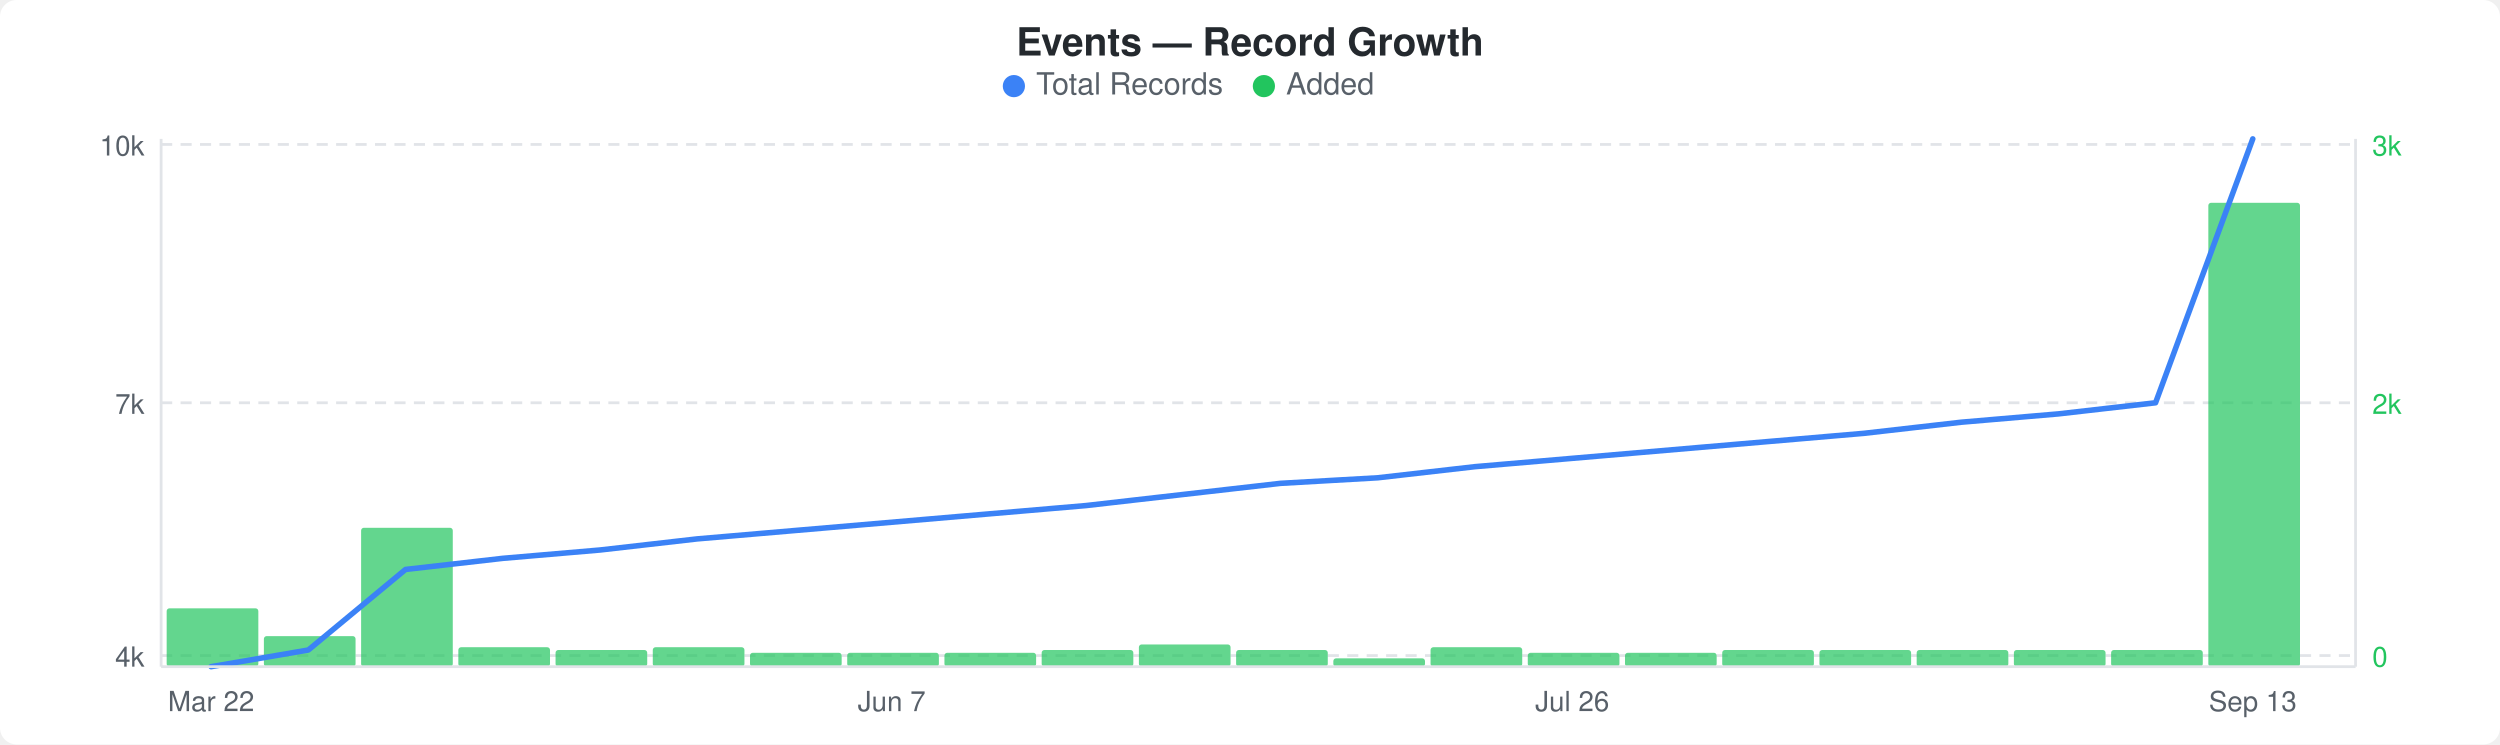
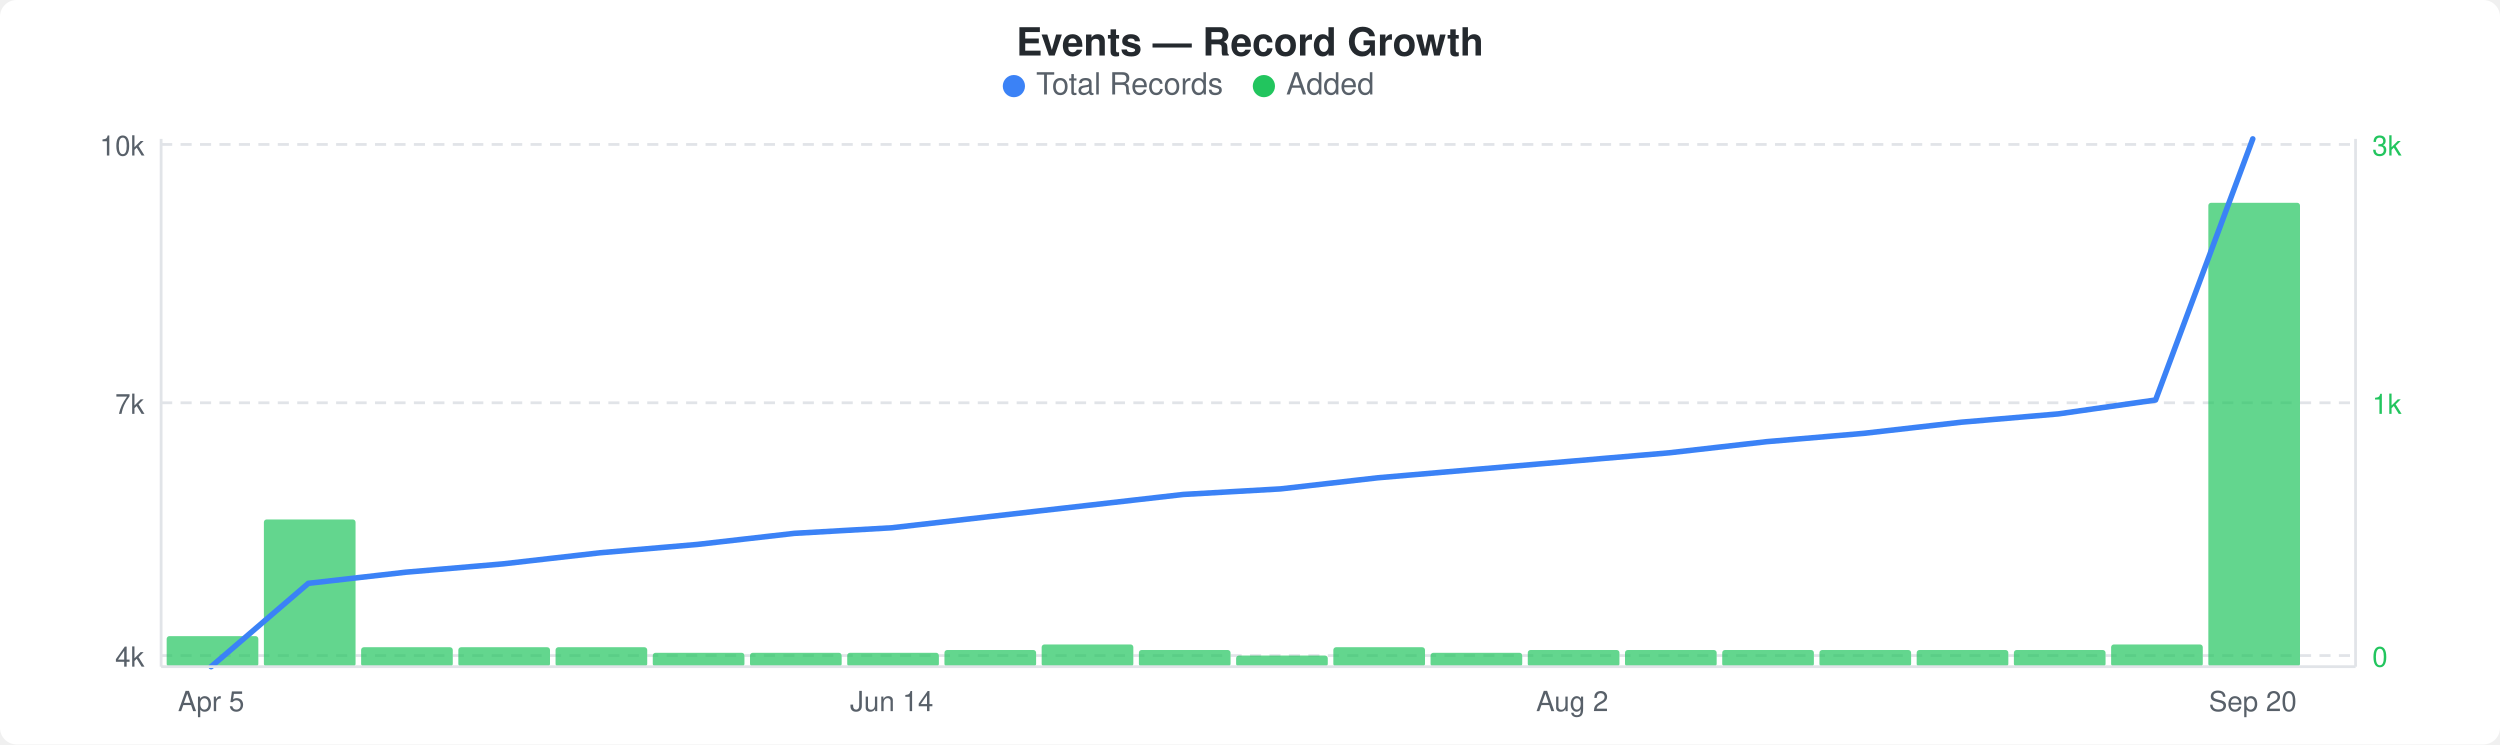
<svg xmlns="http://www.w3.org/2000/svg" width="900" height="268" viewBox="0 0 900 268">
  <rect width="900" height="268" fill="#ffffff" rx="6" ry="6" />
  <text x="450" y="20" text-anchor="middle" font-family="-apple-system, BlinkMacSystemFont, &quot;Segoe UI&quot;, Helvetica, Arial, sans-serif" font-size="14" font-weight="600" fill="#24292e">Events — Record Growth</text>
  <circle cx="365" cy="31" r="4" fill="#3b82f6" />
  <text x="373" y="34" font-family="-apple-system, BlinkMacSystemFont, &quot;Segoe UI&quot;, Helvetica, Arial, sans-serif" font-size="11" fill="#586069">Total Records</text>
  <circle cx="455" cy="31" r="4" fill="#22c55e" />
  <text x="463" y="34" font-family="-apple-system, BlinkMacSystemFont, &quot;Segoe UI&quot;, Helvetica, Arial, sans-serif" font-size="11" fill="#586069">Added</text>
  <line x1="58" y1="52" x2="848" y2="52" stroke="#e1e4e8" stroke-width="1" stroke-dasharray="4,3" />
  <line x1="58" y1="145" x2="848" y2="145" stroke="#e1e4e8" stroke-width="1" stroke-dasharray="4,3" />
  <line x1="58" y1="236" x2="848" y2="236" stroke="#e1e4e8" stroke-width="1" stroke-dasharray="4,3" />
-   <rect x="60" y="219" width="33" height="21" rx="1" fill="#22c55eb3" />
-   <rect x="95" y="229" width="33" height="11" rx="1" fill="#22c55eb3" />
-   <rect x="130" y="190" width="33" height="50" rx="1" fill="#22c55eb3" />
+   <rect x="60" y="229" width="33" height="11" rx="1" fill="#22c55eb3" />
+   <rect x="95" y="187" width="33" height="53" rx="1" fill="#22c55eb3" />
+   <rect x="130" y="233" width="33" height="7" rx="1" fill="#22c55eb3" />
  <rect x="165" y="233" width="33" height="7" rx="1" fill="#22c55eb3" />
-   <rect x="200" y="234" width="33" height="6" rx="1" fill="#22c55eb3" />
-   <rect x="235" y="233" width="33" height="7" rx="1" fill="#22c55eb3" />
+   <rect x="200" y="233" width="33" height="7" rx="1" fill="#22c55eb3" />
+   <rect x="235" y="235" width="33" height="5" rx="1" fill="#22c55eb3" />
  <rect x="270" y="235" width="33" height="5" rx="1" fill="#22c55eb3" />
  <rect x="305" y="235" width="33" height="5" rx="1" fill="#22c55eb3" />
-   <rect x="340" y="235" width="33" height="5" rx="1" fill="#22c55eb3" />
-   <rect x="375" y="234" width="33" height="6" rx="1" fill="#22c55eb3" />
-   <rect x="410" y="232" width="33" height="8" rx="1" fill="#22c55eb3" />
-   <rect x="445" y="234" width="33" height="6" rx="1" fill="#22c55eb3" />
-   <rect x="480" y="237" width="33" height="3" rx="1" fill="#22c55eb3" />
-   <rect x="515" y="233" width="33" height="7" rx="1" fill="#22c55eb3" />
-   <rect x="550" y="235" width="33" height="5" rx="1" fill="#22c55eb3" />
-   <rect x="585" y="235" width="33" height="5" rx="1" fill="#22c55eb3" />
+   <rect x="340" y="234" width="33" height="6" rx="1" fill="#22c55eb3" />
+   <rect x="375" y="232" width="33" height="8" rx="1" fill="#22c55eb3" />
+   <rect x="410" y="234" width="33" height="6" rx="1" fill="#22c55eb3" />
+   <rect x="445" y="236" width="33" height="4" rx="1" fill="#22c55eb3" />
+   <rect x="480" y="233" width="33" height="7" rx="1" fill="#22c55eb3" />
+   <rect x="515" y="235" width="33" height="5" rx="1" fill="#22c55eb3" />
+   <rect x="550" y="234" width="33" height="6" rx="1" fill="#22c55eb3" />
+   <rect x="585" y="234" width="33" height="6" rx="1" fill="#22c55eb3" />
  <rect x="620" y="234" width="33" height="6" rx="1" fill="#22c55eb3" />
  <rect x="655" y="234" width="33" height="6" rx="1" fill="#22c55eb3" />
  <rect x="690" y="234" width="33" height="6" rx="1" fill="#22c55eb3" />
  <rect x="725" y="234" width="33" height="6" rx="1" fill="#22c55eb3" />
-   <rect x="760" y="234" width="33" height="6" rx="1" fill="#22c55eb3" />
+   <rect x="760" y="232" width="33" height="8" rx="1" fill="#22c55eb3" />
  <rect x="795" y="73" width="33" height="167" rx="1" fill="#22c55eb3" />
-   <polyline points="76,240 111,234 146,205 181,201 216,198 251,194 286,191 321,188 356,185 391,182 426,178 461,174 496,172 531,168 566,165 601,162 636,159 671,156 706,152 741,149 776,145 811,50" fill="none" stroke="#3b82f6" stroke-width="2" stroke-linejoin="round" stroke-linecap="round" />
+   <polyline points="76,240 111,210 146,206 181,203 216,199 251,196 286,192 321,190 356,186 391,182 426,178 461,176 496,172 531,169 566,166 601,163 636,159 671,156 706,152 741,149 776,144 811,50" fill="none" stroke="#3b82f6" stroke-width="2" stroke-linejoin="round" stroke-linecap="round" />
  <text x="52" y="56" text-anchor="end" font-family="-apple-system, BlinkMacSystemFont, &quot;Segoe UI&quot;, Helvetica, Arial, sans-serif" font-size="10" fill="#586069">10k</text>
  <text x="52" y="149" text-anchor="end" font-family="-apple-system, BlinkMacSystemFont, &quot;Segoe UI&quot;, Helvetica, Arial, sans-serif" font-size="10" fill="#586069">7k</text>
  <text x="52" y="240" text-anchor="end" font-family="-apple-system, BlinkMacSystemFont, &quot;Segoe UI&quot;, Helvetica, Arial, sans-serif" font-size="10" fill="#586069">4k</text>
  <text x="854" y="56" text-anchor="start" font-family="-apple-system, BlinkMacSystemFont, &quot;Segoe UI&quot;, Helvetica, Arial, sans-serif" font-size="10" fill="#22c55e">3k</text>
-   <text x="854" y="149" text-anchor="start" font-family="-apple-system, BlinkMacSystemFont, &quot;Segoe UI&quot;, Helvetica, Arial, sans-serif" font-size="10" fill="#22c55e">2k</text>
+   <text x="854" y="149" text-anchor="start" font-family="-apple-system, BlinkMacSystemFont, &quot;Segoe UI&quot;, Helvetica, Arial, sans-serif" font-size="10" fill="#22c55e">1k</text>
  <text x="854" y="240" text-anchor="start" font-family="-apple-system, BlinkMacSystemFont, &quot;Segoe UI&quot;, Helvetica, Arial, sans-serif" font-size="10" fill="#22c55e">0</text>
  <line x1="58" y1="50" x2="58" y2="240" stroke="#e1e4e8" stroke-width="1" />
  <line x1="58" y1="240" x2="848" y2="240" stroke="#e1e4e8" stroke-width="1" />
  <line x1="848" y1="50" x2="848" y2="240" stroke="#e1e4e8" stroke-width="1" />
-   <text x="76" y="256" text-anchor="middle" font-family="-apple-system, BlinkMacSystemFont, &quot;Segoe UI&quot;, Helvetica, Arial, sans-serif" font-size="10" fill="#586069">Mar 22</text>
-   <text x="321" y="256" text-anchor="middle" font-family="-apple-system, BlinkMacSystemFont, &quot;Segoe UI&quot;, Helvetica, Arial, sans-serif" font-size="10" fill="#586069">Jun 7</text>
-   <text x="566" y="256" text-anchor="middle" font-family="-apple-system, BlinkMacSystemFont, &quot;Segoe UI&quot;, Helvetica, Arial, sans-serif" font-size="10" fill="#586069">Jul 26</text>
-   <text x="811" y="256" text-anchor="middle" font-family="-apple-system, BlinkMacSystemFont, &quot;Segoe UI&quot;, Helvetica, Arial, sans-serif" font-size="10" fill="#586069">Sep 13</text>
+   <text x="76" y="256" text-anchor="middle" font-family="-apple-system, BlinkMacSystemFont, &quot;Segoe UI&quot;, Helvetica, Arial, sans-serif" font-size="10" fill="#586069">Apr 5</text>
+   <text x="321" y="256" text-anchor="middle" font-family="-apple-system, BlinkMacSystemFont, &quot;Segoe UI&quot;, Helvetica, Arial, sans-serif" font-size="10" fill="#586069">Jun 14</text>
+   <text x="566" y="256" text-anchor="middle" font-family="-apple-system, BlinkMacSystemFont, &quot;Segoe UI&quot;, Helvetica, Arial, sans-serif" font-size="10" fill="#586069">Aug 2</text>
+   <text x="811" y="256" text-anchor="middle" font-family="-apple-system, BlinkMacSystemFont, &quot;Segoe UI&quot;, Helvetica, Arial, sans-serif" font-size="10" fill="#586069">Sep 20</text>
</svg>
